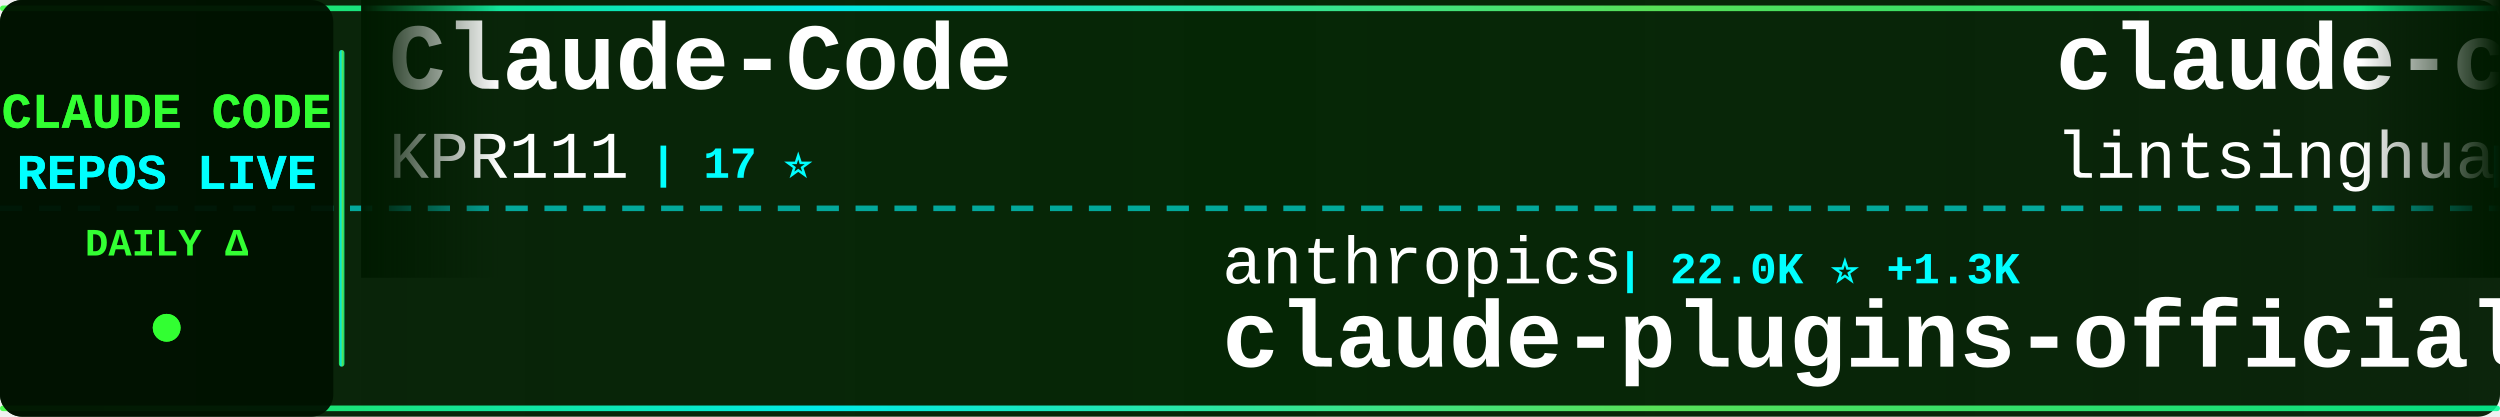
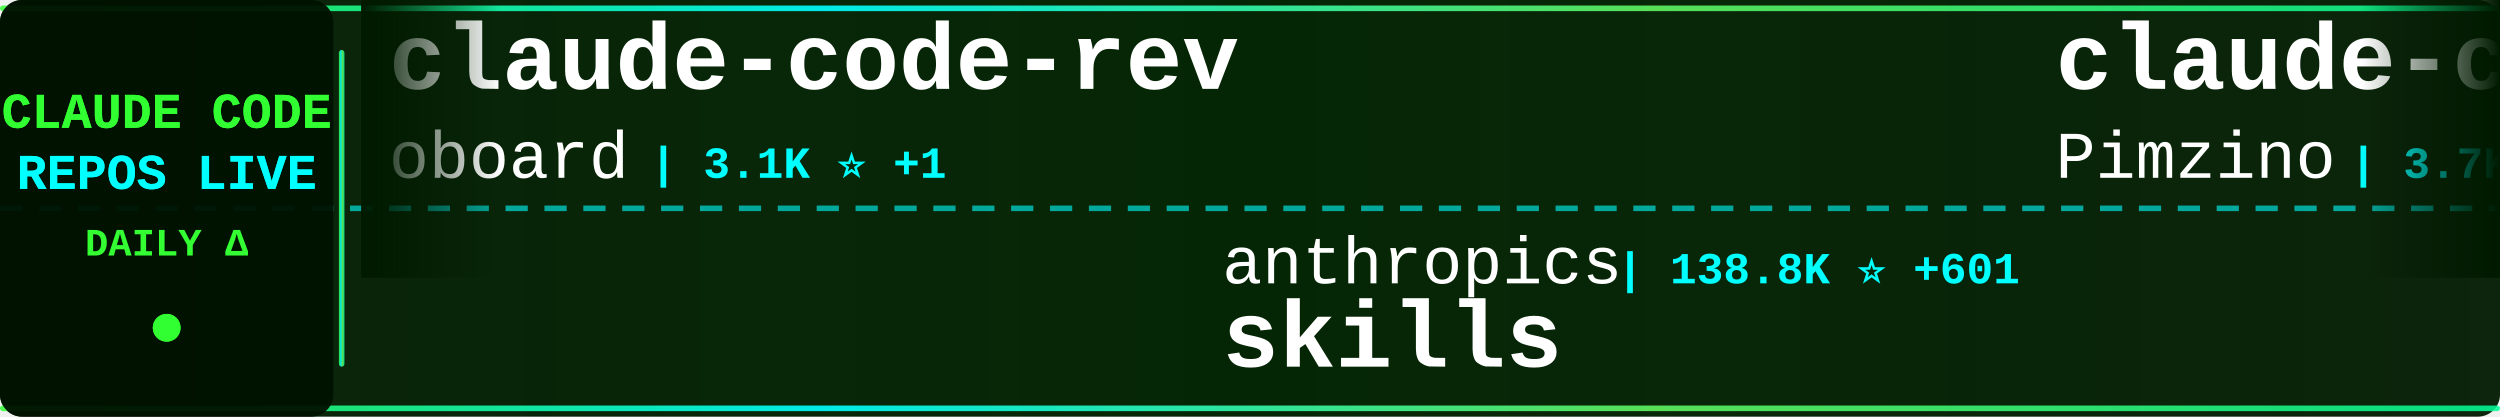
<svg xmlns="http://www.w3.org/2000/svg" width="900" height="150">
  <defs>
    <linearGradient id="tickerBg" x1="0%" y1="0%" x2="100%" y2="0%">
      <stop offset="0%" style="stop-color:#001a00;stop-opacity:0.95" />
      <stop offset="50%" style="stop-color:#002200;stop-opacity:0.98" />
      <stop offset="100%" style="stop-color:#001a00;stop-opacity:0.95" />
    </linearGradient>
    <linearGradient id="borderGrad" x1="0%" y1="0%" x2="100%" y2="0%">
      <stop offset="0%" style="stop-color:#33ff33;stop-opacity:0.85">
        <animate attributeName="stop-opacity" values="0.85;1;0.85" dur="2s" repeatCount="indefinite" />
      </stop>
      <stop offset="33%" style="stop-color:#00ffff;stop-opacity:0.9">
        <animate attributeName="stop-opacity" values="0.9;1;0.9" dur="2.2s" repeatCount="indefinite" />
      </stop>
      <stop offset="66%" style="stop-color:#66ff66;stop-opacity:0.85">
        <animate attributeName="stop-opacity" values="0.85;1;0.85" dur="1.8s" repeatCount="indefinite" />
      </stop>
      <stop offset="100%" style="stop-color:#00ff99;stop-opacity:0.85">
        <animate attributeName="stop-opacity" values="0.85;1;0.85" dur="2s" repeatCount="indefinite" />
      </stop>
    </linearGradient>
    <filter id="textGlow">
      <feGaussianBlur stdDeviation="0.1" result="coloredBlur" />
      <feMerge>
        <feMergeNode in="coloredBlur" />
        <feMergeNode in="SourceGraphic" />
      </feMerge>
    </filter>
    <filter id="metricGlow">
      <feGaussianBlur stdDeviation="0.2" result="coloredBlur" />
      <feMerge>
        <feMergeNode in="coloredBlur" />
        <feMergeNode in="SourceGraphic" />
      </feMerge>
    </filter>
    <linearGradient id="leftFade" x1="0%" y1="0%" x2="100%" y2="0%">
      <stop offset="0%" style="stop-color:#001a00;stop-opacity:1" />
      <stop offset="100%" style="stop-color:#001a00;stop-opacity:0" />
    </linearGradient>
    <linearGradient id="rightFade" x1="0%" y1="0%" x2="100%" y2="0%">
      <stop offset="0%" style="stop-color:#001a00;stop-opacity:0" />
      <stop offset="100%" style="stop-color:#001a00;stop-opacity:1" />
    </linearGradient>
  </defs>
  <rect width="900" height="150" fill="url(#tickerBg)" rx="8" />
  <rect x="0" y="2" width="900" height="2" fill="url(#borderGrad)" rx="1" />
  <rect x="0" y="146" width="900" height="2" fill="url(#borderGrad)" rx="1" />
  <line x1="0" y1="75" x2="900" y2="75" stroke="#00ffff" stroke-width="2" stroke-dasharray="8 6" opacity="0.6" />
  <rect x="0" y="0" width="120" height="150" fill="#001100" opacity="0.95" rx="8" />
  <text x="60" y="46" font-family="'Courier New', monospace" font-size="18" font-weight="bold" fill="#33ff33" text-anchor="middle" filter="url(#textGlow)">
    CLAUDE CODE
  </text>
  <text x="60" y="68" font-family="'Courier New', monospace" font-size="18" font-weight="bold" fill="#00ffff" text-anchor="middle" filter="url(#textGlow)">
    REPOS LIVE
  </text>
  <text x="60" y="92" font-family="'Courier New', monospace" font-size="14" font-weight="bold" fill="#33ff33" text-anchor="middle">
    DAILY Δ
  </text>
  <circle cx="60" cy="118" r="5" fill="#33ff33" filter="url(#metricGlow)">
    <animate attributeName="r" values="4;6;4" dur="1.5s" repeatCount="indefinite" />
    <animate attributeName="opacity" values="0.6;1;0.6" dur="1.5s" repeatCount="indefinite" />
  </circle>
  <rect x="122" y="18" width="2" height="114" fill="url(#borderGrad)" rx="1" />
  <clipPath id="tickerClip">
    <rect x="130" y="0" width="770" height="150" />
  </clipPath>
  <g clip-path="url(#tickerClip)">
    <g id="tickerItems">
      <animateTransform attributeName="transform" attributeType="XML" type="translate" from="0 0" to="-3000 0" dur="54s" repeatCount="indefinite" />
      <g transform="translate(0, 0)">
-         <text x="140" y="32" font-family="'Courier New', monospace" font-size="34" font-weight="bold" fill="#ffffff">Claude-Code</text>
-         <text x="140" y="64" font-family="'Courier New', monospace" font-size="24" font-weight="normal" fill="#ffffff" opacity="1.0">KPR111</text>
-         <text x="234" y="64" font-family="'Courier New', monospace" font-size="16" font-weight="bold" fill="#00ffff"> | 17 ⭐</text>
+         <text x="140" y="32" font-family="'Courier New', monospace" font-size="34" font-weight="bold" fill="#ffffff">claude-code-rev</text>
+         <text x="140" y="64" font-family="'Courier New', monospace" font-size="24" font-weight="normal" fill="#ffffff" opacity="1.0">oboard</text>
+         <text x="234" y="64" font-family="'Courier New', monospace" font-size="16" font-weight="bold" fill="#00ffff"> | 3.1K ⭐ +1</text>
      </g>
      <g transform="translate(300, 0)">
        <text x="140" y="102" font-family="'Courier New', monospace" font-size="24" font-weight="normal" fill="#ffffff" opacity="1.0">anthropics</text>
-         <text x="282" y="102" font-family="'Courier New', monospace" font-size="16" font-weight="bold" fill="#00ffff"> | 22.0K ⭐ +1.3K</text>
-         <text x="140" y="132" font-family="'Courier New', monospace" font-size="34" font-weight="bold" fill="#ffffff">claude-plugins-official</text>
+         <text x="282" y="102" font-family="'Courier New', monospace" font-size="16" font-weight="bold" fill="#00ffff"> | 138.8K ⭐ +601</text>
+         <text x="140" y="132" font-family="'Courier New', monospace" font-size="34" font-weight="bold" fill="#ffffff">skills</text>
      </g>
      <g transform="translate(600, 0)">
-         <text x="140" y="32" font-family="'Courier New', monospace" font-size="34" font-weight="bold" fill="#ffffff">claude-code-book</text>
-         <text x="140" y="64" font-family="'Courier New', monospace" font-size="24" font-weight="normal" fill="#ffffff" opacity="1.0">lintsinghua</text>
-         <text x="294" y="64" font-family="'Courier New', monospace" font-size="16" font-weight="bold" fill="#00ffff"> | 3.4K ⭐ +18</text>
+         <text x="140" y="32" font-family="'Courier New', monospace" font-size="34" font-weight="bold" fill="#ffffff">claude-code-spec-workflo...</text>
+         <text x="140" y="64" font-family="'Courier New', monospace" font-size="24" font-weight="normal" fill="#ffffff" opacity="1.0">Pimzino</text>
+         <text x="246" y="64" font-family="'Courier New', monospace" font-size="16" font-weight="bold" fill="#00ffff"> | 3.7K ⭐ +1</text>
      </g>
      <g transform="translate(900, 0)">
-         <text x="140" y="102" font-family="'Courier New', monospace" font-size="24" font-weight="normal" fill="#ffffff" opacity="1.0">ChinaSiro</text>
-         <text x="270" y="102" font-family="'Courier New', monospace" font-size="16" font-weight="bold" fill="#00ffff"> | 9.2K ⭐ +11</text>
-         <text x="140" y="132" font-family="'Courier New', monospace" font-size="34" font-weight="bold" fill="#ffffff">claude-code-sourcemap</text>
+         <text x="140" y="102" font-family="'Courier New', monospace" font-size="24" font-weight="normal" fill="#ffffff" opacity="1.0">Onewon</text>
+         <text x="234" y="102" font-family="'Courier New', monospace" font-size="16" font-weight="bold" fill="#00ffff"> | 180 ⭐</text>
+         <text x="140" y="132" font-family="'Courier New', monospace" font-size="34" font-weight="bold" fill="#ffffff">claude-code</text>
      </g>
      <g transform="translate(1200, 0)">
-         <text x="140" y="32" font-family="'Courier New', monospace" font-size="34" font-weight="bold" fill="#ffffff">claude-code-guide</text>
-         <text x="140" y="64" font-family="'Courier New', monospace" font-size="24" font-weight="normal" fill="#ffffff" opacity="1.0">Cranot</text>
-         <text x="234" y="64" font-family="'Courier New', monospace" font-size="16" font-weight="bold" fill="#00ffff"> | 2.8K ⭐ +5</text>
+         <text x="140" y="32" font-family="'Courier New', monospace" font-size="34" font-weight="bold" fill="#ffffff">claude-code</text>
+         <text x="140" y="64" font-family="'Courier New', monospace" font-size="24" font-weight="normal" fill="#ffffff" opacity="1.0">yasasbanukaofficial</text>
+         <text x="390" y="64" font-family="'Courier New', monospace" font-size="16" font-weight="bold" fill="#00ffff"> | 3.3K ⭐ +13</text>
      </g>
      <g transform="translate(1500, 0)">
-         <text x="140" y="102" font-family="'Courier New', monospace" font-size="24" font-weight="normal" fill="#ffffff" opacity="1.0">Windy3f3f3f3f</text>
-         <text x="318" y="102" font-family="'Courier New', monospace" font-size="16" font-weight="bold" fill="#00ffff"> | 2.4K ⭐ +12</text>
-         <text x="140" y="132" font-family="'Courier New', monospace" font-size="34" font-weight="bold" fill="#ffffff">how-claude-code-works</text>
+         <text x="140" y="102" font-family="'Courier New', monospace" font-size="24" font-weight="normal" fill="#ffffff" opacity="1.0">edmund-io</text>
+         <text x="270" y="102" font-family="'Courier New', monospace" font-size="16" font-weight="bold" fill="#00ffff"> | 1.4K ⭐</text>
+         <text x="140" y="132" font-family="'Courier New', monospace" font-size="34" font-weight="bold" fill="#ffffff">edmunds-claude-code</text>
      </g>
      <g transform="translate(1800, 0)">
-         <text x="140" y="32" font-family="'Courier New', monospace" font-size="34" font-weight="bold" fill="#ffffff">claude-code-proxy</text>
-         <text x="140" y="64" font-family="'Courier New', monospace" font-size="24" font-weight="normal" fill="#ffffff" opacity="1.0">fuergaosi233</text>
-         <text x="306" y="64" font-family="'Courier New', monospace" font-size="16" font-weight="bold" fill="#00ffff"> | 2.6K ⭐ +2</text>
+         <text x="140" y="32" font-family="'Courier New', monospace" font-size="34" font-weight="bold" fill="#ffffff">claude_codex_bridge</text>
+         <text x="140" y="64" font-family="'Courier New', monospace" font-size="24" font-weight="normal" fill="#ffffff" opacity="1.0">SeemSeam</text>
+         <text x="258" y="64" font-family="'Courier New', monospace" font-size="16" font-weight="bold" fill="#00ffff"> | 2.7K ⭐ +13</text>
      </g>
      <g transform="translate(2100, 0)">
-         <text x="140" y="102" font-family="'Courier New', monospace" font-size="24" font-weight="normal" fill="#ffffff" opacity="1.0">nicedreamzapp</text>
-         <text x="318" y="102" font-family="'Courier New', monospace" font-size="16" font-weight="bold" fill="#00ffff"> | 2.7K ⭐ +21</text>
-         <text x="140" y="132" font-family="'Courier New', monospace" font-size="34" font-weight="bold" fill="#ffffff">claude-code-local</text>
+         <text x="140" y="102" font-family="'Courier New', monospace" font-size="24" font-weight="normal" fill="#ffffff" opacity="1.0">catlog22</text>
+         <text x="258" y="102" font-family="'Courier New', monospace" font-size="16" font-weight="bold" fill="#00ffff"> | 2.0K ⭐ +1</text>
+         <text x="140" y="132" font-family="'Courier New', monospace" font-size="34" font-weight="bold" fill="#ffffff">Claude-Code-Workflow</text>
      </g>
      <g transform="translate(2400, 0)">
-         <text x="140" y="32" font-family="'Courier New', monospace" font-size="34" font-weight="bold" fill="#ffffff">claude-code-tudou</text>
-         <text x="140" y="64" font-family="'Courier New', monospace" font-size="24" font-weight="normal" fill="#ffffff" opacity="1.0">AICoderTudou</text>
-         <text x="306" y="64" font-family="'Courier New', monospace" font-size="16" font-weight="bold" fill="#00ffff"> | 502 ⭐</text>
+         <text x="140" y="32" font-family="'Courier New', monospace" font-size="34" font-weight="bold" fill="#ffffff">claude_code_src</text>
+         <text x="140" y="64" font-family="'Courier New', monospace" font-size="24" font-weight="normal" fill="#ffffff" opacity="1.0">ponponon</text>
+         <text x="258" y="64" font-family="'Courier New', monospace" font-size="16" font-weight="bold" fill="#00ffff"> | 2.2K ⭐</text>
      </g>
      <g transform="translate(2700, 0)">
-         <text x="140" y="102" font-family="'Courier New', monospace" font-size="24" font-weight="normal" fill="#ffffff" opacity="1.0">anthropics</text>
-         <text x="282" y="102" font-family="'Courier New', monospace" font-size="16" font-weight="bold" fill="#00ffff"> | 138.8K ⭐ +628</text>
-         <text x="140" y="132" font-family="'Courier New', monospace" font-size="34" font-weight="bold" fill="#ffffff">skills</text>
+         <text x="140" y="102" font-family="'Courier New', monospace" font-size="24" font-weight="normal" fill="#ffffff" opacity="1.0">jarmuine</text>
+         <text x="258" y="102" font-family="'Courier New', monospace" font-size="16" font-weight="bold" fill="#00ffff"> | 2.2K ⭐ +7</text>
+         <text x="140" y="132" font-family="'Courier New', monospace" font-size="34" font-weight="bold" fill="#ffffff">claude-code</text>
      </g>
      <g transform="translate(3000, 0)">
-         <text x="140" y="32" font-family="'Courier New', monospace" font-size="34" font-weight="bold" fill="#ffffff">Claude-Code</text>
-         <text x="140" y="64" font-family="'Courier New', monospace" font-size="24" font-weight="normal" fill="#ffffff" opacity="1.0">KPR111</text>
-         <text x="234" y="64" font-family="'Courier New', monospace" font-size="16" font-weight="bold" fill="#00ffff"> | 17 ⭐</text>
+         <text x="140" y="32" font-family="'Courier New', monospace" font-size="34" font-weight="bold" fill="#ffffff">claude-code-rev</text>
+         <text x="140" y="64" font-family="'Courier New', monospace" font-size="24" font-weight="normal" fill="#ffffff" opacity="1.0">oboard</text>
+         <text x="234" y="64" font-family="'Courier New', monospace" font-size="16" font-weight="bold" fill="#00ffff"> | 3.1K ⭐ +1</text>
      </g>
      <g transform="translate(3300, 0)">
        <text x="140" y="102" font-family="'Courier New', monospace" font-size="24" font-weight="normal" fill="#ffffff" opacity="1.0">anthropics</text>
-         <text x="282" y="102" font-family="'Courier New', monospace" font-size="16" font-weight="bold" fill="#00ffff"> | 22.0K ⭐ +1.3K</text>
-         <text x="140" y="132" font-family="'Courier New', monospace" font-size="34" font-weight="bold" fill="#ffffff">claude-plugins-official</text>
+         <text x="282" y="102" font-family="'Courier New', monospace" font-size="16" font-weight="bold" fill="#00ffff"> | 138.8K ⭐ +601</text>
+         <text x="140" y="132" font-family="'Courier New', monospace" font-size="34" font-weight="bold" fill="#ffffff">skills</text>
      </g>
      <g transform="translate(3600, 0)">
-         <text x="140" y="32" font-family="'Courier New', monospace" font-size="34" font-weight="bold" fill="#ffffff">claude-code-book</text>
-         <text x="140" y="64" font-family="'Courier New', monospace" font-size="24" font-weight="normal" fill="#ffffff" opacity="1.0">lintsinghua</text>
-         <text x="294" y="64" font-family="'Courier New', monospace" font-size="16" font-weight="bold" fill="#00ffff"> | 3.4K ⭐ +18</text>
+         <text x="140" y="32" font-family="'Courier New', monospace" font-size="34" font-weight="bold" fill="#ffffff">claude-code-spec-workflo...</text>
+         <text x="140" y="64" font-family="'Courier New', monospace" font-size="24" font-weight="normal" fill="#ffffff" opacity="1.0">Pimzino</text>
+         <text x="246" y="64" font-family="'Courier New', monospace" font-size="16" font-weight="bold" fill="#00ffff"> | 3.7K ⭐ +1</text>
      </g>
      <g transform="translate(3900, 0)">
-         <text x="140" y="102" font-family="'Courier New', monospace" font-size="24" font-weight="normal" fill="#ffffff" opacity="1.0">ChinaSiro</text>
-         <text x="270" y="102" font-family="'Courier New', monospace" font-size="16" font-weight="bold" fill="#00ffff"> | 9.2K ⭐ +11</text>
-         <text x="140" y="132" font-family="'Courier New', monospace" font-size="34" font-weight="bold" fill="#ffffff">claude-code-sourcemap</text>
+         <text x="140" y="102" font-family="'Courier New', monospace" font-size="24" font-weight="normal" fill="#ffffff" opacity="1.0">Onewon</text>
+         <text x="234" y="102" font-family="'Courier New', monospace" font-size="16" font-weight="bold" fill="#00ffff"> | 180 ⭐</text>
+         <text x="140" y="132" font-family="'Courier New', monospace" font-size="34" font-weight="bold" fill="#ffffff">claude-code</text>
      </g>
    </g>
  </g>
  <rect x="130" y="0" width="50" height="100" fill="url(#leftFade)" />
  <rect x="850" y="0" width="50" height="100" fill="url(#rightFade)" />
</svg>
